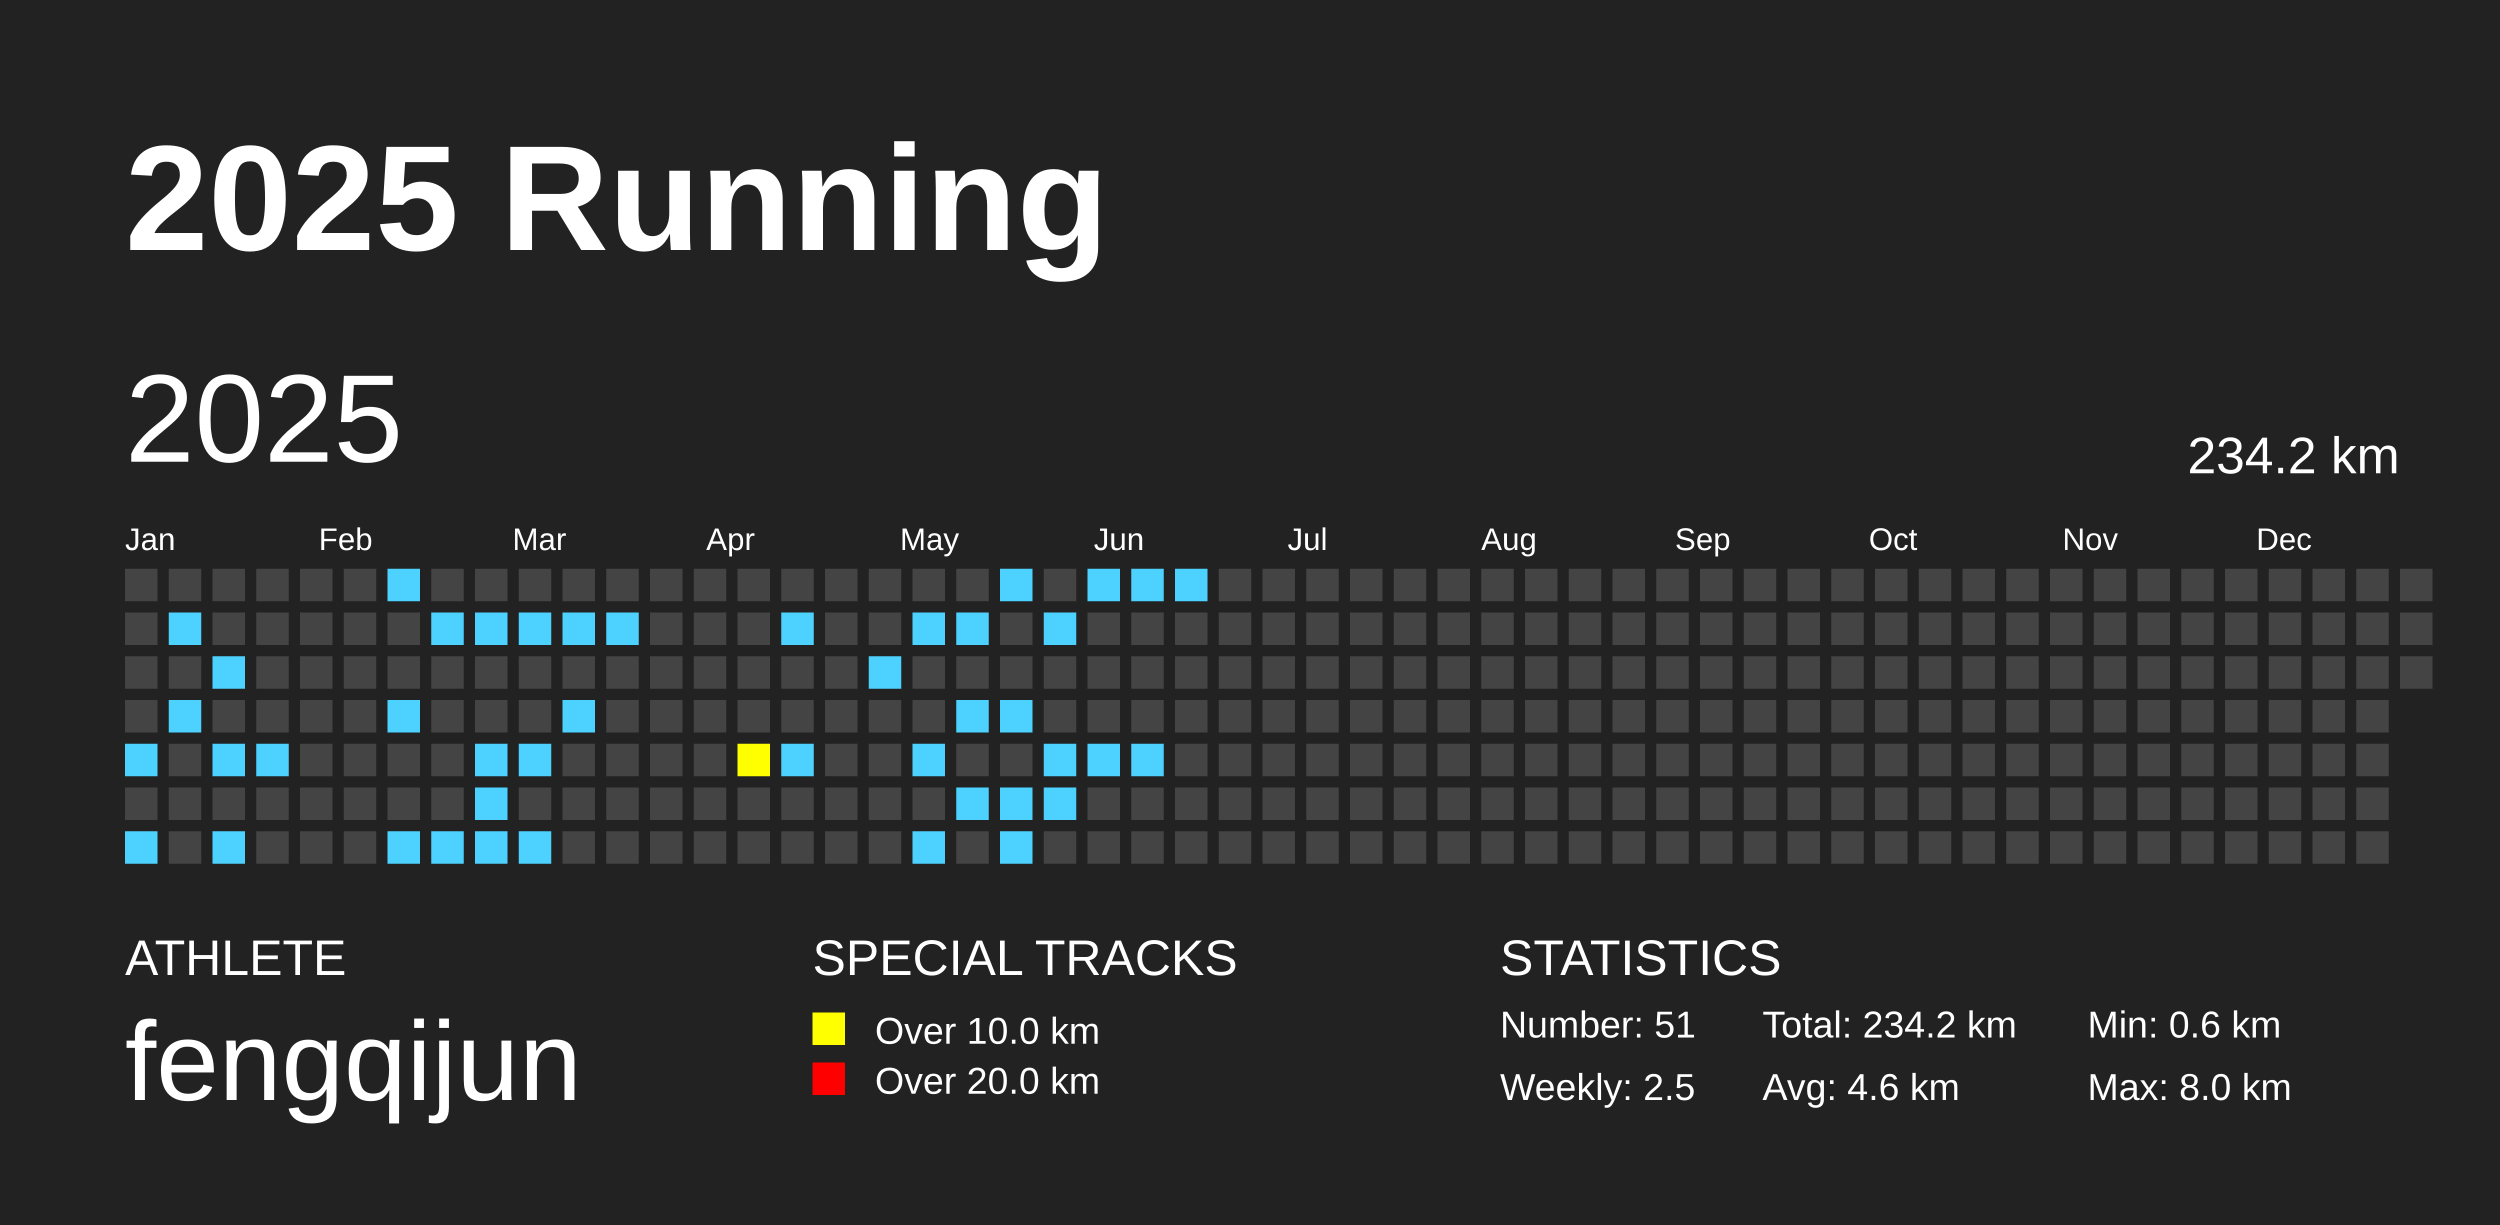
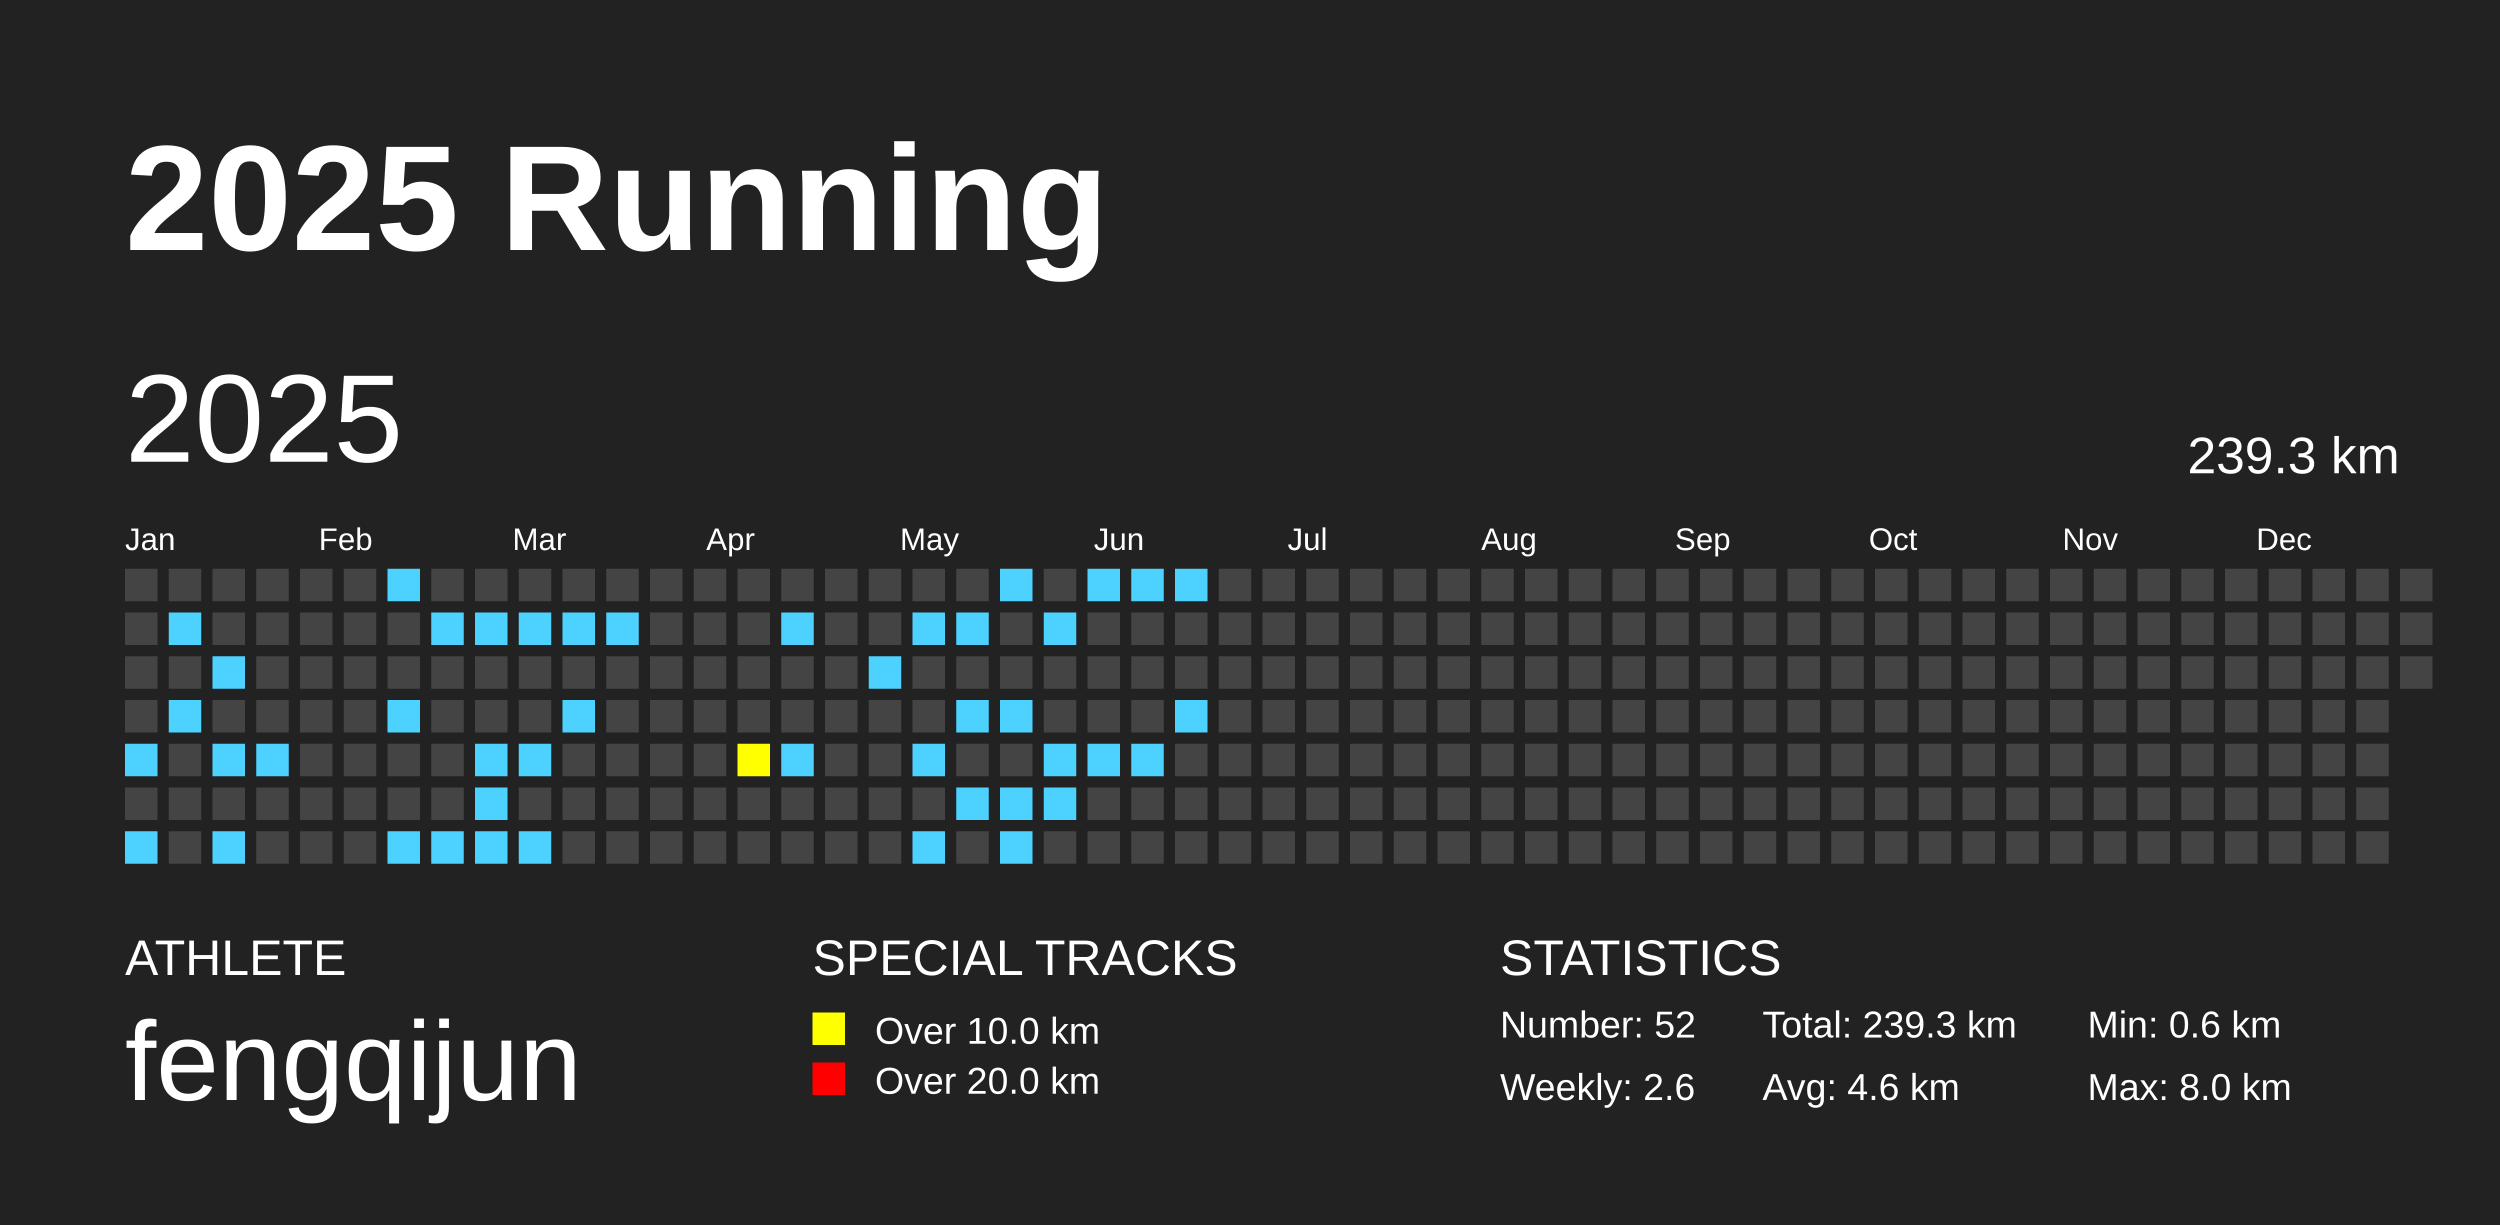
<svg xmlns="http://www.w3.org/2000/svg" baseProfile="full" height="98mm" version="1.1" viewBox="0,0,200,98" width="200mm">
  <defs />
  <rect fill="#222222" height="98" width="200" x="0" y="0" />
  <text fill="#FFFFFF" style="font-size:12px; font-family:Arial; font-weight:bold;" x="10" y="20">2025 Running</text>
  <text fill="#FFFFFF" style="font-size:4px; font-family:Arial" x="10" y="78">ATHLETE</text>
  <text fill="#FFFFFF" style="font-size:9px; font-family:Arial" x="10" y="88">fengqijun</text>
  <text fill="#FFFFFF" style="font-size:4px; font-family:Arial" x="65" y="78">SPECIAL TRACKS</text>
  <rect fill="yellow" height="2.6" width="2.6" x="65" y="81" />
  <text fill="#FFFFFF" style="font-size:3px; font-family:Arial" x="70" y="83.5">Over 10.0 km</text>
  <rect fill="red" height="2.6" width="2.6" x="65" y="85" />
  <text fill="#FFFFFF" style="font-size:3px; font-family:Arial" x="70" y="87.5">Over 20.0 km</text>
  <text fill="#FFFFFF" style="font-size:4px; font-family:Arial" x="120" y="78">STATISTICS</text>
-   <text fill="#FFFFFF" style="font-size:3px; font-family:Arial" x="120" y="83">Number: 51</text>
-   <text fill="#FFFFFF" style="font-size:3px; font-family:Arial" x="120" y="88">Weekly: 2.5</text>
-   <text fill="#FFFFFF" style="font-size:3px; font-family:Arial" x="141" y="83">Total: 234.2 km</text>
+   <text fill="#FFFFFF" style="font-size:3px; font-family:Arial" x="120" y="83">Number: 52</text>
+   <text fill="#FFFFFF" style="font-size:3px; font-family:Arial" x="120" y="88">Weekly: 2.6</text>
+   <text fill="#FFFFFF" style="font-size:3px; font-family:Arial" x="141" y="83">Total: 239.3 km</text>
  <text fill="#FFFFFF" style="font-size:3px; font-family:Arial" x="141" y="88">Avg: 4.6 km</text>
  <text fill="#FFFFFF" style="font-size:3px; font-family:Arial" x="167" y="83">Min: 0.6 km</text>
  <text fill="#FFFFFF" style="font-size:3px; font-family:Arial" x="167" y="88">Max: 8.0 km</text>
  <text dominant-baseline="hanging" fill="#FFFFFF" style="font-size:10.0px; font-family:Arial;" x="10" y="30">2025</text>
-   <text dominant-baseline="hanging" fill="#FFFFFF" style="font-size:4.125px; font-family:Arial;" x="175" y="35">234.2 km</text>
+   <text dominant-baseline="hanging" fill="#FFFFFF" style="font-size:4.125px; font-family:Arial;" x="175" y="35">239.3 km</text>
  <text fill="#FFFFFF" style="font-size:2.5px; font-family:Arial" x="10.0" y="44">Jan</text>
  <text fill="#FFFFFF" style="font-size:2.5px; font-family:Arial" x="25.5" y="44">Feb</text>
  <text fill="#FFFFFF" style="font-size:2.5px; font-family:Arial" x="41.0" y="44">Mar</text>
  <text fill="#FFFFFF" style="font-size:2.5px; font-family:Arial" x="56.5" y="44">Apr</text>
  <text fill="#FFFFFF" style="font-size:2.5px; font-family:Arial" x="72.0" y="44">May</text>
  <text fill="#FFFFFF" style="font-size:2.5px; font-family:Arial" x="87.5" y="44">Jun</text>
  <text fill="#FFFFFF" style="font-size:2.5px; font-family:Arial" x="103.0" y="44">Jul</text>
  <text fill="#FFFFFF" style="font-size:2.5px; font-family:Arial" x="118.5" y="44">Aug</text>
  <text fill="#FFFFFF" style="font-size:2.5px; font-family:Arial" x="134.0" y="44">Sep</text>
  <text fill="#FFFFFF" style="font-size:2.5px; font-family:Arial" x="149.5" y="44">Oct</text>
  <text fill="#FFFFFF" style="font-size:2.5px; font-family:Arial" x="165.0" y="44">Nov</text>
  <text fill="#FFFFFF" style="font-size:2.5px; font-family:Arial" x="180.5" y="44">Dec</text>
  <rect fill="#444444" height="2.6" width="2.6" x="10.0" y="45.5" />
  <rect fill="#444444" height="2.6" width="2.6" x="10.0" y="49.0" />
  <rect fill="#444444" height="2.6" width="2.6" x="10.0" y="52.5" />
  <rect fill="#444444" height="2.6" width="2.6" x="10.0" y="56.0" />
  <rect fill="#4DD2FF" height="2.6" width="2.6" x="10.0" y="59.5" />
  <rect fill="#444444" height="2.6" width="2.6" x="10.0" y="63.0" />
  <rect fill="#4DD2FF" height="2.6" width="2.6" x="10.0" y="66.5" />
  <rect fill="#444444" height="2.6" width="2.6" x="13.5" y="45.5" />
  <rect fill="#4DD2FF" height="2.6" width="2.6" x="13.5" y="49.0" />
  <rect fill="#444444" height="2.6" width="2.6" x="13.5" y="52.5" />
  <rect fill="#4DD2FF" height="2.6" width="2.6" x="13.5" y="56.0" />
  <rect fill="#444444" height="2.6" width="2.6" x="13.5" y="59.5" />
  <rect fill="#444444" height="2.6" width="2.6" x="13.5" y="63.0" />
  <rect fill="#444444" height="2.6" width="2.6" x="13.5" y="66.5" />
  <rect fill="#444444" height="2.6" width="2.6" x="17.0" y="45.5" />
  <rect fill="#444444" height="2.6" width="2.6" x="17.0" y="49.0" />
  <rect fill="#4DD2FF" height="2.6" width="2.6" x="17.0" y="52.5" />
  <rect fill="#444444" height="2.6" width="2.6" x="17.0" y="56.0" />
  <rect fill="#4DD2FF" height="2.6" width="2.6" x="17.0" y="59.5" />
  <rect fill="#444444" height="2.6" width="2.6" x="17.0" y="63.0" />
  <rect fill="#4DD2FF" height="2.6" width="2.6" x="17.0" y="66.5" />
  <rect fill="#444444" height="2.6" width="2.6" x="20.5" y="45.5" />
  <rect fill="#444444" height="2.6" width="2.6" x="20.5" y="49.0" />
  <rect fill="#444444" height="2.6" width="2.6" x="20.5" y="52.5" />
  <rect fill="#444444" height="2.6" width="2.6" x="20.5" y="56.0" />
  <rect fill="#4DD2FF" height="2.6" width="2.6" x="20.5" y="59.5" />
  <rect fill="#444444" height="2.6" width="2.6" x="20.5" y="63.0" />
  <rect fill="#444444" height="2.6" width="2.6" x="20.5" y="66.5" />
  <rect fill="#444444" height="2.6" width="2.6" x="24.0" y="45.5" />
  <rect fill="#444444" height="2.6" width="2.6" x="24.0" y="49.0" />
  <rect fill="#444444" height="2.6" width="2.6" x="24.0" y="52.5" />
  <rect fill="#444444" height="2.6" width="2.6" x="24.0" y="56.0" />
  <rect fill="#444444" height="2.6" width="2.6" x="24.0" y="59.5" />
  <rect fill="#444444" height="2.6" width="2.6" x="24.0" y="63.0" />
  <rect fill="#444444" height="2.6" width="2.6" x="24.0" y="66.5" />
  <rect fill="#444444" height="2.6" width="2.6" x="27.5" y="45.5" />
  <rect fill="#444444" height="2.6" width="2.6" x="27.5" y="49.0" />
  <rect fill="#444444" height="2.6" width="2.6" x="27.5" y="52.5" />
  <rect fill="#444444" height="2.6" width="2.6" x="27.5" y="56.0" />
  <rect fill="#444444" height="2.6" width="2.6" x="27.5" y="59.5" />
  <rect fill="#444444" height="2.6" width="2.6" x="27.5" y="63.0" />
  <rect fill="#444444" height="2.6" width="2.6" x="27.5" y="66.5" />
  <rect fill="#4DD2FF" height="2.6" width="2.6" x="31.0" y="45.5" />
  <rect fill="#444444" height="2.6" width="2.6" x="31.0" y="49.0" />
  <rect fill="#444444" height="2.6" width="2.6" x="31.0" y="52.5" />
  <rect fill="#4DD2FF" height="2.6" width="2.6" x="31.0" y="56.0" />
  <rect fill="#444444" height="2.6" width="2.6" x="31.0" y="59.5" />
  <rect fill="#444444" height="2.6" width="2.6" x="31.0" y="63.0" />
  <rect fill="#4DD2FF" height="2.6" width="2.6" x="31.0" y="66.5" />
  <rect fill="#444444" height="2.6" width="2.6" x="34.5" y="45.5" />
  <rect fill="#4DD2FF" height="2.6" width="2.6" x="34.5" y="49.0" />
  <rect fill="#444444" height="2.6" width="2.6" x="34.5" y="52.5" />
  <rect fill="#444444" height="2.6" width="2.6" x="34.5" y="56.0" />
  <rect fill="#444444" height="2.6" width="2.6" x="34.5" y="59.5" />
  <rect fill="#444444" height="2.6" width="2.6" x="34.5" y="63.0" />
  <rect fill="#4DD2FF" height="2.6" width="2.6" x="34.5" y="66.5" />
  <rect fill="#444444" height="2.6" width="2.6" x="38.0" y="45.5" />
  <rect fill="#4DD2FF" height="2.6" width="2.6" x="38.0" y="49.0" />
  <rect fill="#444444" height="2.6" width="2.6" x="38.0" y="52.5" />
  <rect fill="#444444" height="2.6" width="2.6" x="38.0" y="56.0" />
  <rect fill="#4DD2FF" height="2.6" width="2.6" x="38.0" y="59.5" />
  <rect fill="#4DD2FF" height="2.6" width="2.6" x="38.0" y="63.0" />
  <rect fill="#4DD2FF" height="2.6" width="2.6" x="38.0" y="66.5" />
  <rect fill="#444444" height="2.6" width="2.6" x="41.5" y="45.5" />
  <rect fill="#4DD2FF" height="2.6" width="2.6" x="41.5" y="49.0" />
  <rect fill="#444444" height="2.6" width="2.6" x="41.5" y="52.5" />
  <rect fill="#444444" height="2.6" width="2.6" x="41.5" y="56.0" />
  <rect fill="#4DD2FF" height="2.6" width="2.6" x="41.5" y="59.5" />
  <rect fill="#444444" height="2.6" width="2.6" x="41.5" y="63.0" />
  <rect fill="#4DD2FF" height="2.6" width="2.6" x="41.5" y="66.5" />
  <rect fill="#444444" height="2.6" width="2.6" x="45.0" y="45.5" />
  <rect fill="#4DD2FF" height="2.6" width="2.6" x="45.0" y="49.0" />
  <rect fill="#444444" height="2.6" width="2.6" x="45.0" y="52.5" />
  <rect fill="#4DD2FF" height="2.6" width="2.6" x="45.0" y="56.0" />
  <rect fill="#444444" height="2.6" width="2.6" x="45.0" y="59.5" />
  <rect fill="#444444" height="2.6" width="2.6" x="45.0" y="63.0" />
  <rect fill="#444444" height="2.6" width="2.6" x="45.0" y="66.5" />
  <rect fill="#444444" height="2.6" width="2.6" x="48.5" y="45.5" />
  <rect fill="#4DD2FF" height="2.6" width="2.6" x="48.5" y="49.0" />
  <rect fill="#444444" height="2.6" width="2.6" x="48.5" y="52.5" />
  <rect fill="#444444" height="2.6" width="2.6" x="48.5" y="56.0" />
  <rect fill="#444444" height="2.6" width="2.6" x="48.5" y="59.5" />
  <rect fill="#444444" height="2.6" width="2.6" x="48.5" y="63.0" />
  <rect fill="#444444" height="2.6" width="2.6" x="48.5" y="66.5" />
  <rect fill="#444444" height="2.6" width="2.6" x="52.0" y="45.5" />
  <rect fill="#444444" height="2.6" width="2.6" x="52.0" y="49.0" />
  <rect fill="#444444" height="2.6" width="2.6" x="52.0" y="52.5" />
  <rect fill="#444444" height="2.6" width="2.6" x="52.0" y="56.0" />
  <rect fill="#444444" height="2.6" width="2.6" x="52.0" y="59.5" />
  <rect fill="#444444" height="2.6" width="2.6" x="52.0" y="63.0" />
  <rect fill="#444444" height="2.6" width="2.6" x="52.0" y="66.5" />
  <rect fill="#444444" height="2.6" width="2.6" x="55.5" y="45.5" />
  <rect fill="#444444" height="2.6" width="2.6" x="55.5" y="49.0" />
  <rect fill="#444444" height="2.6" width="2.6" x="55.5" y="52.5" />
  <rect fill="#444444" height="2.6" width="2.6" x="55.5" y="56.0" />
  <rect fill="#444444" height="2.6" width="2.6" x="55.5" y="59.5" />
  <rect fill="#444444" height="2.6" width="2.6" x="55.5" y="63.0" />
  <rect fill="#444444" height="2.6" width="2.6" x="55.5" y="66.5" />
  <rect fill="#444444" height="2.6" width="2.6" x="59.0" y="45.5" />
  <rect fill="#444444" height="2.6" width="2.6" x="59.0" y="49.0" />
  <rect fill="#444444" height="2.6" width="2.6" x="59.0" y="52.5" />
  <rect fill="#444444" height="2.6" width="2.6" x="59.0" y="56.0" />
  <rect fill="yellow" height="2.6" width="2.6" x="59.0" y="59.5" />
  <rect fill="#444444" height="2.6" width="2.6" x="59.0" y="63.0" />
  <rect fill="#444444" height="2.6" width="2.6" x="59.0" y="66.5" />
  <rect fill="#444444" height="2.6" width="2.6" x="62.5" y="45.5" />
  <rect fill="#4DD2FF" height="2.6" width="2.6" x="62.5" y="49.0" />
  <rect fill="#444444" height="2.6" width="2.6" x="62.5" y="52.5" />
  <rect fill="#444444" height="2.6" width="2.6" x="62.5" y="56.0" />
  <rect fill="#4DD2FF" height="2.6" width="2.6" x="62.5" y="59.5" />
  <rect fill="#444444" height="2.6" width="2.6" x="62.5" y="63.0" />
  <rect fill="#444444" height="2.6" width="2.6" x="62.5" y="66.5" />
  <rect fill="#444444" height="2.6" width="2.6" x="66.0" y="45.5" />
  <rect fill="#444444" height="2.6" width="2.6" x="66.0" y="49.0" />
  <rect fill="#444444" height="2.6" width="2.6" x="66.0" y="52.5" />
  <rect fill="#444444" height="2.6" width="2.6" x="66.0" y="56.0" />
  <rect fill="#444444" height="2.6" width="2.6" x="66.0" y="59.5" />
  <rect fill="#444444" height="2.6" width="2.6" x="66.0" y="63.0" />
  <rect fill="#444444" height="2.6" width="2.6" x="66.0" y="66.5" />
  <rect fill="#444444" height="2.6" width="2.6" x="69.5" y="45.5" />
  <rect fill="#444444" height="2.6" width="2.6" x="69.5" y="49.0" />
  <rect fill="#4DD2FF" height="2.6" width="2.6" x="69.5" y="52.5" />
  <rect fill="#444444" height="2.6" width="2.6" x="69.5" y="56.0" />
  <rect fill="#444444" height="2.6" width="2.6" x="69.5" y="59.5" />
  <rect fill="#444444" height="2.6" width="2.6" x="69.5" y="63.0" />
  <rect fill="#444444" height="2.6" width="2.6" x="69.5" y="66.5" />
  <rect fill="#444444" height="2.6" width="2.6" x="73.0" y="45.5" />
  <rect fill="#4DD2FF" height="2.6" width="2.6" x="73.0" y="49.0" />
  <rect fill="#444444" height="2.6" width="2.6" x="73.0" y="52.5" />
  <rect fill="#444444" height="2.6" width="2.6" x="73.0" y="56.0" />
  <rect fill="#4DD2FF" height="2.6" width="2.6" x="73.0" y="59.5" />
  <rect fill="#444444" height="2.6" width="2.6" x="73.0" y="63.0" />
  <rect fill="#4DD2FF" height="2.6" width="2.6" x="73.0" y="66.5" />
  <rect fill="#444444" height="2.6" width="2.6" x="76.5" y="45.5" />
  <rect fill="#4DD2FF" height="2.6" width="2.6" x="76.5" y="49.0" />
  <rect fill="#444444" height="2.6" width="2.6" x="76.5" y="52.5" />
  <rect fill="#4DD2FF" height="2.6" width="2.6" x="76.5" y="56.0" />
  <rect fill="#444444" height="2.6" width="2.6" x="76.5" y="59.5" />
  <rect fill="#4DD2FF" height="2.6" width="2.6" x="76.5" y="63.0" />
  <rect fill="#444444" height="2.6" width="2.6" x="76.5" y="66.5" />
  <rect fill="#4DD2FF" height="2.6" width="2.6" x="80.0" y="45.5" />
  <rect fill="#444444" height="2.6" width="2.6" x="80.0" y="49.0" />
  <rect fill="#444444" height="2.6" width="2.6" x="80.0" y="52.5" />
  <rect fill="#4DD2FF" height="2.6" width="2.6" x="80.0" y="56.0" />
  <rect fill="#444444" height="2.6" width="2.6" x="80.0" y="59.5" />
  <rect fill="#4DD2FF" height="2.6" width="2.6" x="80.0" y="63.0" />
  <rect fill="#4DD2FF" height="2.6" width="2.6" x="80.0" y="66.5" />
  <rect fill="#444444" height="2.6" width="2.6" x="83.5" y="45.5" />
  <rect fill="#4DD2FF" height="2.6" width="2.6" x="83.5" y="49.0" />
  <rect fill="#444444" height="2.6" width="2.6" x="83.5" y="52.5" />
  <rect fill="#444444" height="2.6" width="2.6" x="83.5" y="56.0" />
  <rect fill="#4DD2FF" height="2.6" width="2.6" x="83.5" y="59.5" />
  <rect fill="#4DD2FF" height="2.6" width="2.6" x="83.5" y="63.0" />
  <rect fill="#444444" height="2.6" width="2.6" x="83.5" y="66.5" />
  <rect fill="#4DD2FF" height="2.6" width="2.6" x="87.0" y="45.5" />
  <rect fill="#444444" height="2.6" width="2.6" x="87.0" y="49.0" />
  <rect fill="#444444" height="2.6" width="2.6" x="87.0" y="52.5" />
  <rect fill="#444444" height="2.6" width="2.6" x="87.0" y="56.0" />
  <rect fill="#4DD2FF" height="2.6" width="2.6" x="87.0" y="59.5" />
  <rect fill="#444444" height="2.6" width="2.6" x="87.0" y="63.0" />
  <rect fill="#444444" height="2.6" width="2.6" x="87.0" y="66.5" />
  <rect fill="#4DD2FF" height="2.6" width="2.6" x="90.5" y="45.5" />
  <rect fill="#444444" height="2.6" width="2.6" x="90.5" y="49.0" />
  <rect fill="#444444" height="2.6" width="2.6" x="90.5" y="52.5" />
  <rect fill="#444444" height="2.6" width="2.6" x="90.5" y="56.0" />
  <rect fill="#4DD2FF" height="2.6" width="2.6" x="90.5" y="59.5" />
  <rect fill="#444444" height="2.6" width="2.6" x="90.5" y="63.0" />
  <rect fill="#444444" height="2.6" width="2.6" x="90.5" y="66.5" />
  <rect fill="#4DD2FF" height="2.6" width="2.6" x="94.0" y="45.5" />
  <rect fill="#444444" height="2.6" width="2.6" x="94.0" y="49.0" />
  <rect fill="#444444" height="2.6" width="2.6" x="94.0" y="52.5" />
-   <rect fill="#444444" height="2.6" width="2.6" x="94.0" y="56.0" />
+   <rect fill="#4DD2FF" height="2.6" width="2.6" x="94.0" y="56.0" />
  <rect fill="#444444" height="2.6" width="2.6" x="94.0" y="59.5" />
  <rect fill="#444444" height="2.6" width="2.6" x="94.0" y="63.0" />
  <rect fill="#444444" height="2.6" width="2.6" x="94.0" y="66.5" />
  <rect fill="#444444" height="2.6" width="2.6" x="97.5" y="45.5" />
  <rect fill="#444444" height="2.6" width="2.6" x="97.5" y="49.0" />
  <rect fill="#444444" height="2.6" width="2.6" x="97.5" y="52.5" />
  <rect fill="#444444" height="2.6" width="2.6" x="97.5" y="56.0" />
  <rect fill="#444444" height="2.6" width="2.6" x="97.5" y="59.5" />
  <rect fill="#444444" height="2.6" width="2.6" x="97.5" y="63.0" />
  <rect fill="#444444" height="2.6" width="2.6" x="97.5" y="66.5" />
  <rect fill="#444444" height="2.6" width="2.6" x="101.0" y="45.5" />
  <rect fill="#444444" height="2.6" width="2.6" x="101.0" y="49.0" />
  <rect fill="#444444" height="2.6" width="2.6" x="101.0" y="52.5" />
  <rect fill="#444444" height="2.6" width="2.6" x="101.0" y="56.0" />
  <rect fill="#444444" height="2.6" width="2.6" x="101.0" y="59.5" />
  <rect fill="#444444" height="2.6" width="2.6" x="101.0" y="63.0" />
  <rect fill="#444444" height="2.6" width="2.6" x="101.0" y="66.5" />
  <rect fill="#444444" height="2.6" width="2.6" x="104.5" y="45.5" />
  <rect fill="#444444" height="2.6" width="2.6" x="104.5" y="49.0" />
  <rect fill="#444444" height="2.6" width="2.6" x="104.5" y="52.5" />
  <rect fill="#444444" height="2.6" width="2.6" x="104.5" y="56.0" />
  <rect fill="#444444" height="2.6" width="2.6" x="104.5" y="59.5" />
  <rect fill="#444444" height="2.6" width="2.6" x="104.5" y="63.0" />
  <rect fill="#444444" height="2.6" width="2.6" x="104.5" y="66.5" />
  <rect fill="#444444" height="2.6" width="2.6" x="108.0" y="45.5" />
  <rect fill="#444444" height="2.6" width="2.6" x="108.0" y="49.0" />
  <rect fill="#444444" height="2.6" width="2.6" x="108.0" y="52.5" />
  <rect fill="#444444" height="2.6" width="2.6" x="108.0" y="56.0" />
  <rect fill="#444444" height="2.6" width="2.6" x="108.0" y="59.5" />
  <rect fill="#444444" height="2.6" width="2.6" x="108.0" y="63.0" />
  <rect fill="#444444" height="2.6" width="2.6" x="108.0" y="66.5" />
  <rect fill="#444444" height="2.6" width="2.6" x="111.5" y="45.5" />
  <rect fill="#444444" height="2.6" width="2.6" x="111.5" y="49.0" />
  <rect fill="#444444" height="2.6" width="2.6" x="111.5" y="52.5" />
  <rect fill="#444444" height="2.6" width="2.6" x="111.5" y="56.0" />
  <rect fill="#444444" height="2.6" width="2.6" x="111.5" y="59.5" />
  <rect fill="#444444" height="2.6" width="2.6" x="111.5" y="63.0" />
  <rect fill="#444444" height="2.6" width="2.6" x="111.5" y="66.5" />
  <rect fill="#444444" height="2.6" width="2.6" x="115.0" y="45.5" />
  <rect fill="#444444" height="2.6" width="2.6" x="115.0" y="49.0" />
  <rect fill="#444444" height="2.6" width="2.6" x="115.0" y="52.5" />
  <rect fill="#444444" height="2.6" width="2.6" x="115.0" y="56.0" />
  <rect fill="#444444" height="2.6" width="2.6" x="115.0" y="59.5" />
  <rect fill="#444444" height="2.6" width="2.6" x="115.0" y="63.0" />
  <rect fill="#444444" height="2.6" width="2.6" x="115.0" y="66.5" />
  <rect fill="#444444" height="2.6" width="2.6" x="118.5" y="45.5" />
  <rect fill="#444444" height="2.6" width="2.6" x="118.5" y="49.0" />
  <rect fill="#444444" height="2.6" width="2.6" x="118.5" y="52.5" />
  <rect fill="#444444" height="2.6" width="2.6" x="118.5" y="56.0" />
  <rect fill="#444444" height="2.6" width="2.6" x="118.5" y="59.5" />
  <rect fill="#444444" height="2.6" width="2.6" x="118.5" y="63.0" />
  <rect fill="#444444" height="2.6" width="2.6" x="118.5" y="66.5" />
  <rect fill="#444444" height="2.6" width="2.6" x="122.0" y="45.5" />
  <rect fill="#444444" height="2.6" width="2.6" x="122.0" y="49.0" />
  <rect fill="#444444" height="2.6" width="2.6" x="122.0" y="52.5" />
  <rect fill="#444444" height="2.6" width="2.6" x="122.0" y="56.0" />
  <rect fill="#444444" height="2.6" width="2.6" x="122.0" y="59.5" />
  <rect fill="#444444" height="2.6" width="2.6" x="122.0" y="63.0" />
  <rect fill="#444444" height="2.6" width="2.6" x="122.0" y="66.5" />
  <rect fill="#444444" height="2.6" width="2.6" x="125.5" y="45.5" />
  <rect fill="#444444" height="2.6" width="2.6" x="125.5" y="49.0" />
  <rect fill="#444444" height="2.6" width="2.6" x="125.5" y="52.5" />
  <rect fill="#444444" height="2.6" width="2.6" x="125.5" y="56.0" />
  <rect fill="#444444" height="2.6" width="2.6" x="125.5" y="59.5" />
  <rect fill="#444444" height="2.6" width="2.6" x="125.5" y="63.0" />
  <rect fill="#444444" height="2.6" width="2.6" x="125.5" y="66.5" />
  <rect fill="#444444" height="2.6" width="2.6" x="129.0" y="45.5" />
  <rect fill="#444444" height="2.6" width="2.6" x="129.0" y="49.0" />
  <rect fill="#444444" height="2.6" width="2.6" x="129.0" y="52.5" />
  <rect fill="#444444" height="2.6" width="2.6" x="129.0" y="56.0" />
  <rect fill="#444444" height="2.6" width="2.6" x="129.0" y="59.5" />
  <rect fill="#444444" height="2.6" width="2.6" x="129.0" y="63.0" />
  <rect fill="#444444" height="2.6" width="2.6" x="129.0" y="66.5" />
  <rect fill="#444444" height="2.6" width="2.6" x="132.5" y="45.5" />
  <rect fill="#444444" height="2.6" width="2.6" x="132.5" y="49.0" />
  <rect fill="#444444" height="2.6" width="2.6" x="132.5" y="52.5" />
  <rect fill="#444444" height="2.6" width="2.6" x="132.5" y="56.0" />
  <rect fill="#444444" height="2.6" width="2.6" x="132.5" y="59.5" />
  <rect fill="#444444" height="2.6" width="2.6" x="132.5" y="63.0" />
  <rect fill="#444444" height="2.6" width="2.6" x="132.5" y="66.5" />
  <rect fill="#444444" height="2.6" width="2.6" x="136.0" y="45.5" />
  <rect fill="#444444" height="2.6" width="2.6" x="136.0" y="49.0" />
  <rect fill="#444444" height="2.6" width="2.6" x="136.0" y="52.5" />
  <rect fill="#444444" height="2.6" width="2.6" x="136.0" y="56.0" />
  <rect fill="#444444" height="2.6" width="2.6" x="136.0" y="59.5" />
  <rect fill="#444444" height="2.6" width="2.6" x="136.0" y="63.0" />
  <rect fill="#444444" height="2.6" width="2.6" x="136.0" y="66.5" />
  <rect fill="#444444" height="2.6" width="2.6" x="139.5" y="45.5" />
  <rect fill="#444444" height="2.6" width="2.6" x="139.5" y="49.0" />
  <rect fill="#444444" height="2.6" width="2.6" x="139.5" y="52.5" />
  <rect fill="#444444" height="2.6" width="2.6" x="139.5" y="56.0" />
  <rect fill="#444444" height="2.6" width="2.6" x="139.5" y="59.5" />
  <rect fill="#444444" height="2.6" width="2.6" x="139.5" y="63.0" />
  <rect fill="#444444" height="2.6" width="2.6" x="139.5" y="66.5" />
  <rect fill="#444444" height="2.6" width="2.6" x="143.0" y="45.5" />
  <rect fill="#444444" height="2.6" width="2.6" x="143.0" y="49.0" />
  <rect fill="#444444" height="2.6" width="2.6" x="143.0" y="52.5" />
  <rect fill="#444444" height="2.6" width="2.6" x="143.0" y="56.0" />
  <rect fill="#444444" height="2.6" width="2.6" x="143.0" y="59.5" />
  <rect fill="#444444" height="2.6" width="2.6" x="143.0" y="63.0" />
  <rect fill="#444444" height="2.6" width="2.6" x="143.0" y="66.5" />
  <rect fill="#444444" height="2.6" width="2.6" x="146.5" y="45.5" />
  <rect fill="#444444" height="2.6" width="2.6" x="146.5" y="49.0" />
  <rect fill="#444444" height="2.6" width="2.6" x="146.5" y="52.5" />
  <rect fill="#444444" height="2.6" width="2.6" x="146.5" y="56.0" />
  <rect fill="#444444" height="2.6" width="2.6" x="146.5" y="59.5" />
  <rect fill="#444444" height="2.6" width="2.6" x="146.5" y="63.0" />
  <rect fill="#444444" height="2.6" width="2.6" x="146.5" y="66.5" />
  <rect fill="#444444" height="2.6" width="2.6" x="150.0" y="45.5" />
  <rect fill="#444444" height="2.6" width="2.6" x="150.0" y="49.0" />
  <rect fill="#444444" height="2.6" width="2.6" x="150.0" y="52.5" />
  <rect fill="#444444" height="2.6" width="2.6" x="150.0" y="56.0" />
  <rect fill="#444444" height="2.6" width="2.6" x="150.0" y="59.5" />
  <rect fill="#444444" height="2.6" width="2.6" x="150.0" y="63.0" />
  <rect fill="#444444" height="2.6" width="2.6" x="150.0" y="66.5" />
  <rect fill="#444444" height="2.6" width="2.6" x="153.5" y="45.5" />
  <rect fill="#444444" height="2.6" width="2.6" x="153.5" y="49.0" />
  <rect fill="#444444" height="2.6" width="2.6" x="153.5" y="52.5" />
  <rect fill="#444444" height="2.6" width="2.6" x="153.5" y="56.0" />
  <rect fill="#444444" height="2.6" width="2.6" x="153.5" y="59.5" />
  <rect fill="#444444" height="2.6" width="2.6" x="153.5" y="63.0" />
  <rect fill="#444444" height="2.6" width="2.6" x="153.5" y="66.5" />
  <rect fill="#444444" height="2.6" width="2.6" x="157.0" y="45.5" />
  <rect fill="#444444" height="2.6" width="2.6" x="157.0" y="49.0" />
  <rect fill="#444444" height="2.6" width="2.6" x="157.0" y="52.5" />
  <rect fill="#444444" height="2.6" width="2.6" x="157.0" y="56.0" />
  <rect fill="#444444" height="2.6" width="2.6" x="157.0" y="59.5" />
  <rect fill="#444444" height="2.6" width="2.6" x="157.0" y="63.0" />
  <rect fill="#444444" height="2.6" width="2.6" x="157.0" y="66.5" />
  <rect fill="#444444" height="2.6" width="2.6" x="160.5" y="45.5" />
  <rect fill="#444444" height="2.6" width="2.6" x="160.5" y="49.0" />
  <rect fill="#444444" height="2.6" width="2.6" x="160.5" y="52.5" />
  <rect fill="#444444" height="2.6" width="2.6" x="160.5" y="56.0" />
  <rect fill="#444444" height="2.6" width="2.6" x="160.5" y="59.5" />
  <rect fill="#444444" height="2.6" width="2.6" x="160.5" y="63.0" />
  <rect fill="#444444" height="2.6" width="2.6" x="160.5" y="66.5" />
  <rect fill="#444444" height="2.6" width="2.6" x="164.0" y="45.5" />
  <rect fill="#444444" height="2.6" width="2.6" x="164.0" y="49.0" />
  <rect fill="#444444" height="2.6" width="2.6" x="164.0" y="52.5" />
  <rect fill="#444444" height="2.6" width="2.6" x="164.0" y="56.0" />
  <rect fill="#444444" height="2.6" width="2.6" x="164.0" y="59.5" />
  <rect fill="#444444" height="2.6" width="2.6" x="164.0" y="63.0" />
  <rect fill="#444444" height="2.6" width="2.6" x="164.0" y="66.5" />
  <rect fill="#444444" height="2.6" width="2.6" x="167.5" y="45.5" />
  <rect fill="#444444" height="2.6" width="2.6" x="167.5" y="49.0" />
  <rect fill="#444444" height="2.6" width="2.6" x="167.5" y="52.5" />
  <rect fill="#444444" height="2.6" width="2.6" x="167.5" y="56.0" />
  <rect fill="#444444" height="2.6" width="2.6" x="167.5" y="59.5" />
  <rect fill="#444444" height="2.6" width="2.6" x="167.5" y="63.0" />
  <rect fill="#444444" height="2.6" width="2.6" x="167.5" y="66.5" />
  <rect fill="#444444" height="2.6" width="2.6" x="171.0" y="45.5" />
  <rect fill="#444444" height="2.6" width="2.6" x="171.0" y="49.0" />
  <rect fill="#444444" height="2.6" width="2.6" x="171.0" y="52.5" />
  <rect fill="#444444" height="2.6" width="2.6" x="171.0" y="56.0" />
  <rect fill="#444444" height="2.6" width="2.6" x="171.0" y="59.5" />
  <rect fill="#444444" height="2.6" width="2.6" x="171.0" y="63.0" />
  <rect fill="#444444" height="2.6" width="2.6" x="171.0" y="66.5" />
  <rect fill="#444444" height="2.6" width="2.6" x="174.5" y="45.5" />
  <rect fill="#444444" height="2.6" width="2.6" x="174.5" y="49.0" />
  <rect fill="#444444" height="2.6" width="2.6" x="174.5" y="52.5" />
  <rect fill="#444444" height="2.6" width="2.6" x="174.5" y="56.0" />
  <rect fill="#444444" height="2.6" width="2.6" x="174.5" y="59.5" />
  <rect fill="#444444" height="2.6" width="2.6" x="174.5" y="63.0" />
  <rect fill="#444444" height="2.6" width="2.6" x="174.5" y="66.5" />
  <rect fill="#444444" height="2.6" width="2.6" x="178.0" y="45.5" />
  <rect fill="#444444" height="2.6" width="2.6" x="178.0" y="49.0" />
  <rect fill="#444444" height="2.6" width="2.6" x="178.0" y="52.5" />
  <rect fill="#444444" height="2.6" width="2.6" x="178.0" y="56.0" />
  <rect fill="#444444" height="2.6" width="2.6" x="178.0" y="59.5" />
  <rect fill="#444444" height="2.6" width="2.6" x="178.0" y="63.0" />
  <rect fill="#444444" height="2.6" width="2.6" x="178.0" y="66.5" />
  <rect fill="#444444" height="2.6" width="2.6" x="181.5" y="45.5" />
  <rect fill="#444444" height="2.6" width="2.6" x="181.5" y="49.0" />
  <rect fill="#444444" height="2.6" width="2.6" x="181.5" y="52.5" />
  <rect fill="#444444" height="2.6" width="2.6" x="181.5" y="56.0" />
  <rect fill="#444444" height="2.6" width="2.6" x="181.5" y="59.5" />
  <rect fill="#444444" height="2.6" width="2.6" x="181.5" y="63.0" />
  <rect fill="#444444" height="2.6" width="2.6" x="181.5" y="66.5" />
  <rect fill="#444444" height="2.6" width="2.6" x="185.0" y="45.5" />
  <rect fill="#444444" height="2.6" width="2.6" x="185.0" y="49.0" />
  <rect fill="#444444" height="2.6" width="2.6" x="185.0" y="52.5" />
  <rect fill="#444444" height="2.6" width="2.6" x="185.0" y="56.0" />
  <rect fill="#444444" height="2.6" width="2.6" x="185.0" y="59.5" />
  <rect fill="#444444" height="2.6" width="2.6" x="185.0" y="63.0" />
  <rect fill="#444444" height="2.6" width="2.6" x="185.0" y="66.5" />
  <rect fill="#444444" height="2.6" width="2.6" x="188.5" y="45.5" />
  <rect fill="#444444" height="2.6" width="2.6" x="188.5" y="49.0" />
  <rect fill="#444444" height="2.6" width="2.6" x="188.5" y="52.5" />
  <rect fill="#444444" height="2.6" width="2.6" x="188.5" y="56.0" />
  <rect fill="#444444" height="2.6" width="2.6" x="188.5" y="59.5" />
  <rect fill="#444444" height="2.6" width="2.6" x="188.5" y="63.0" />
  <rect fill="#444444" height="2.6" width="2.6" x="188.5" y="66.5" />
  <rect fill="#444444" height="2.6" width="2.6" x="192.0" y="45.5" />
  <rect fill="#444444" height="2.6" width="2.6" x="192.0" y="49.0" />
  <rect fill="#444444" height="2.6" width="2.6" x="192.0" y="52.5" />
</svg>
